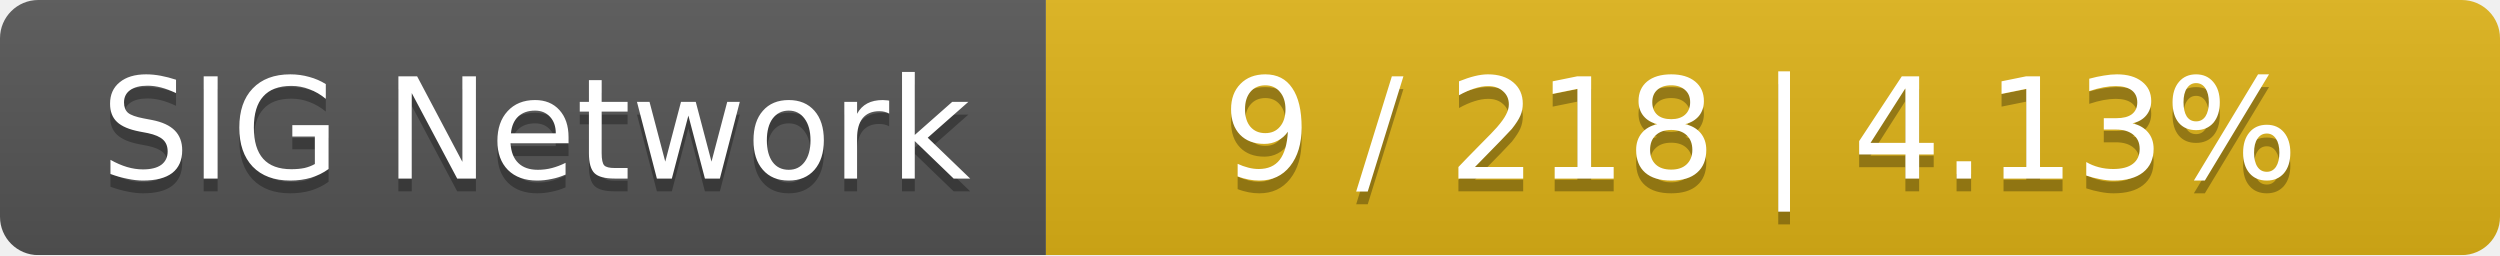
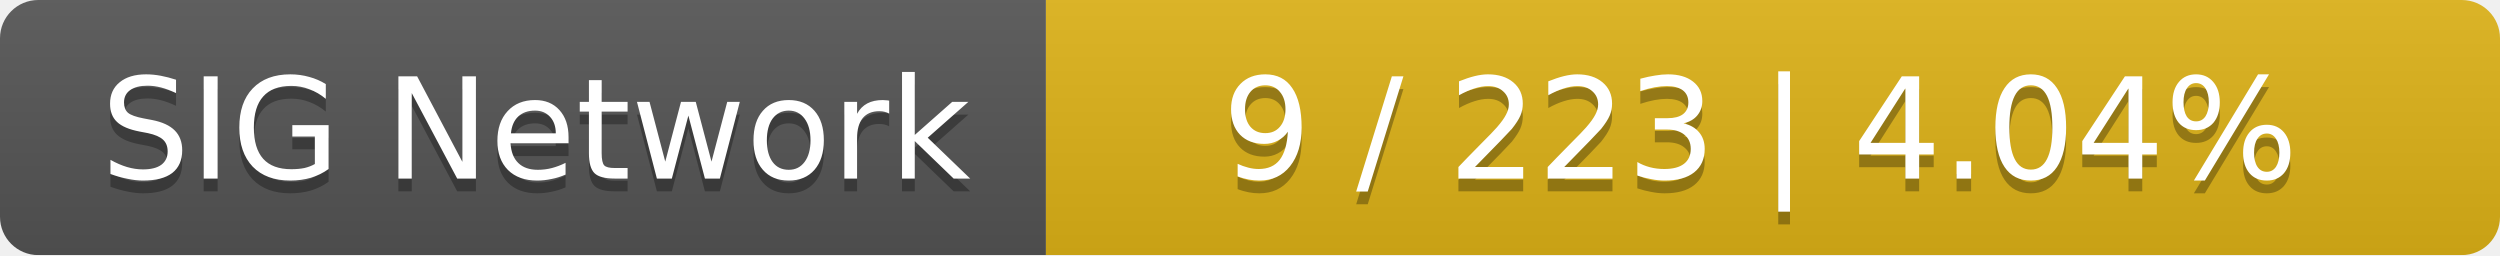
<svg xmlns="http://www.w3.org/2000/svg" width="196" height="20">
  <linearGradient id="smooth" x2="0" y2="100%">
    <stop offset="0" stop-color="#bbb" stop-opacity=".1" />
    <stop offset="1" stop-opacity=".1" />
  </linearGradient>
  <mask id="round">
    <rect width="196" height="20" rx="3" fill="#fff" />
  </mask>
  <g mask="url(#round)">
    <rect width="82" height="20" fill="#555" />
    <rect x="82" width="114" height="20" fill="#dfb317" />
    <rect width="196" height="20" fill="url(#smooth)" />
  </g>
  <g fill="#fff" text-anchor="middle" font-family="DejaVu Sans,Verdana,Geneva,sans-serif" font-size="11">
    <text x="42" y="15" fill="#010101" fill-opacity=".3">SIG Network</text>
    <text x="42" y="14">SIG Network</text>
-     <text x="138" y="15" fill="#010101" fill-opacity=".3">9 / 218    |    4.13%</text>
-     <text x="138" y="14">9 / 218    |    4.13%</text>
+     <text x="138" y="15" fill="#010101" fill-opacity=".3">9 / 223    |    4.04%</text>
+     <text x="138" y="14">9 / 223    |    4.04%</text>
  </g>
</svg>
